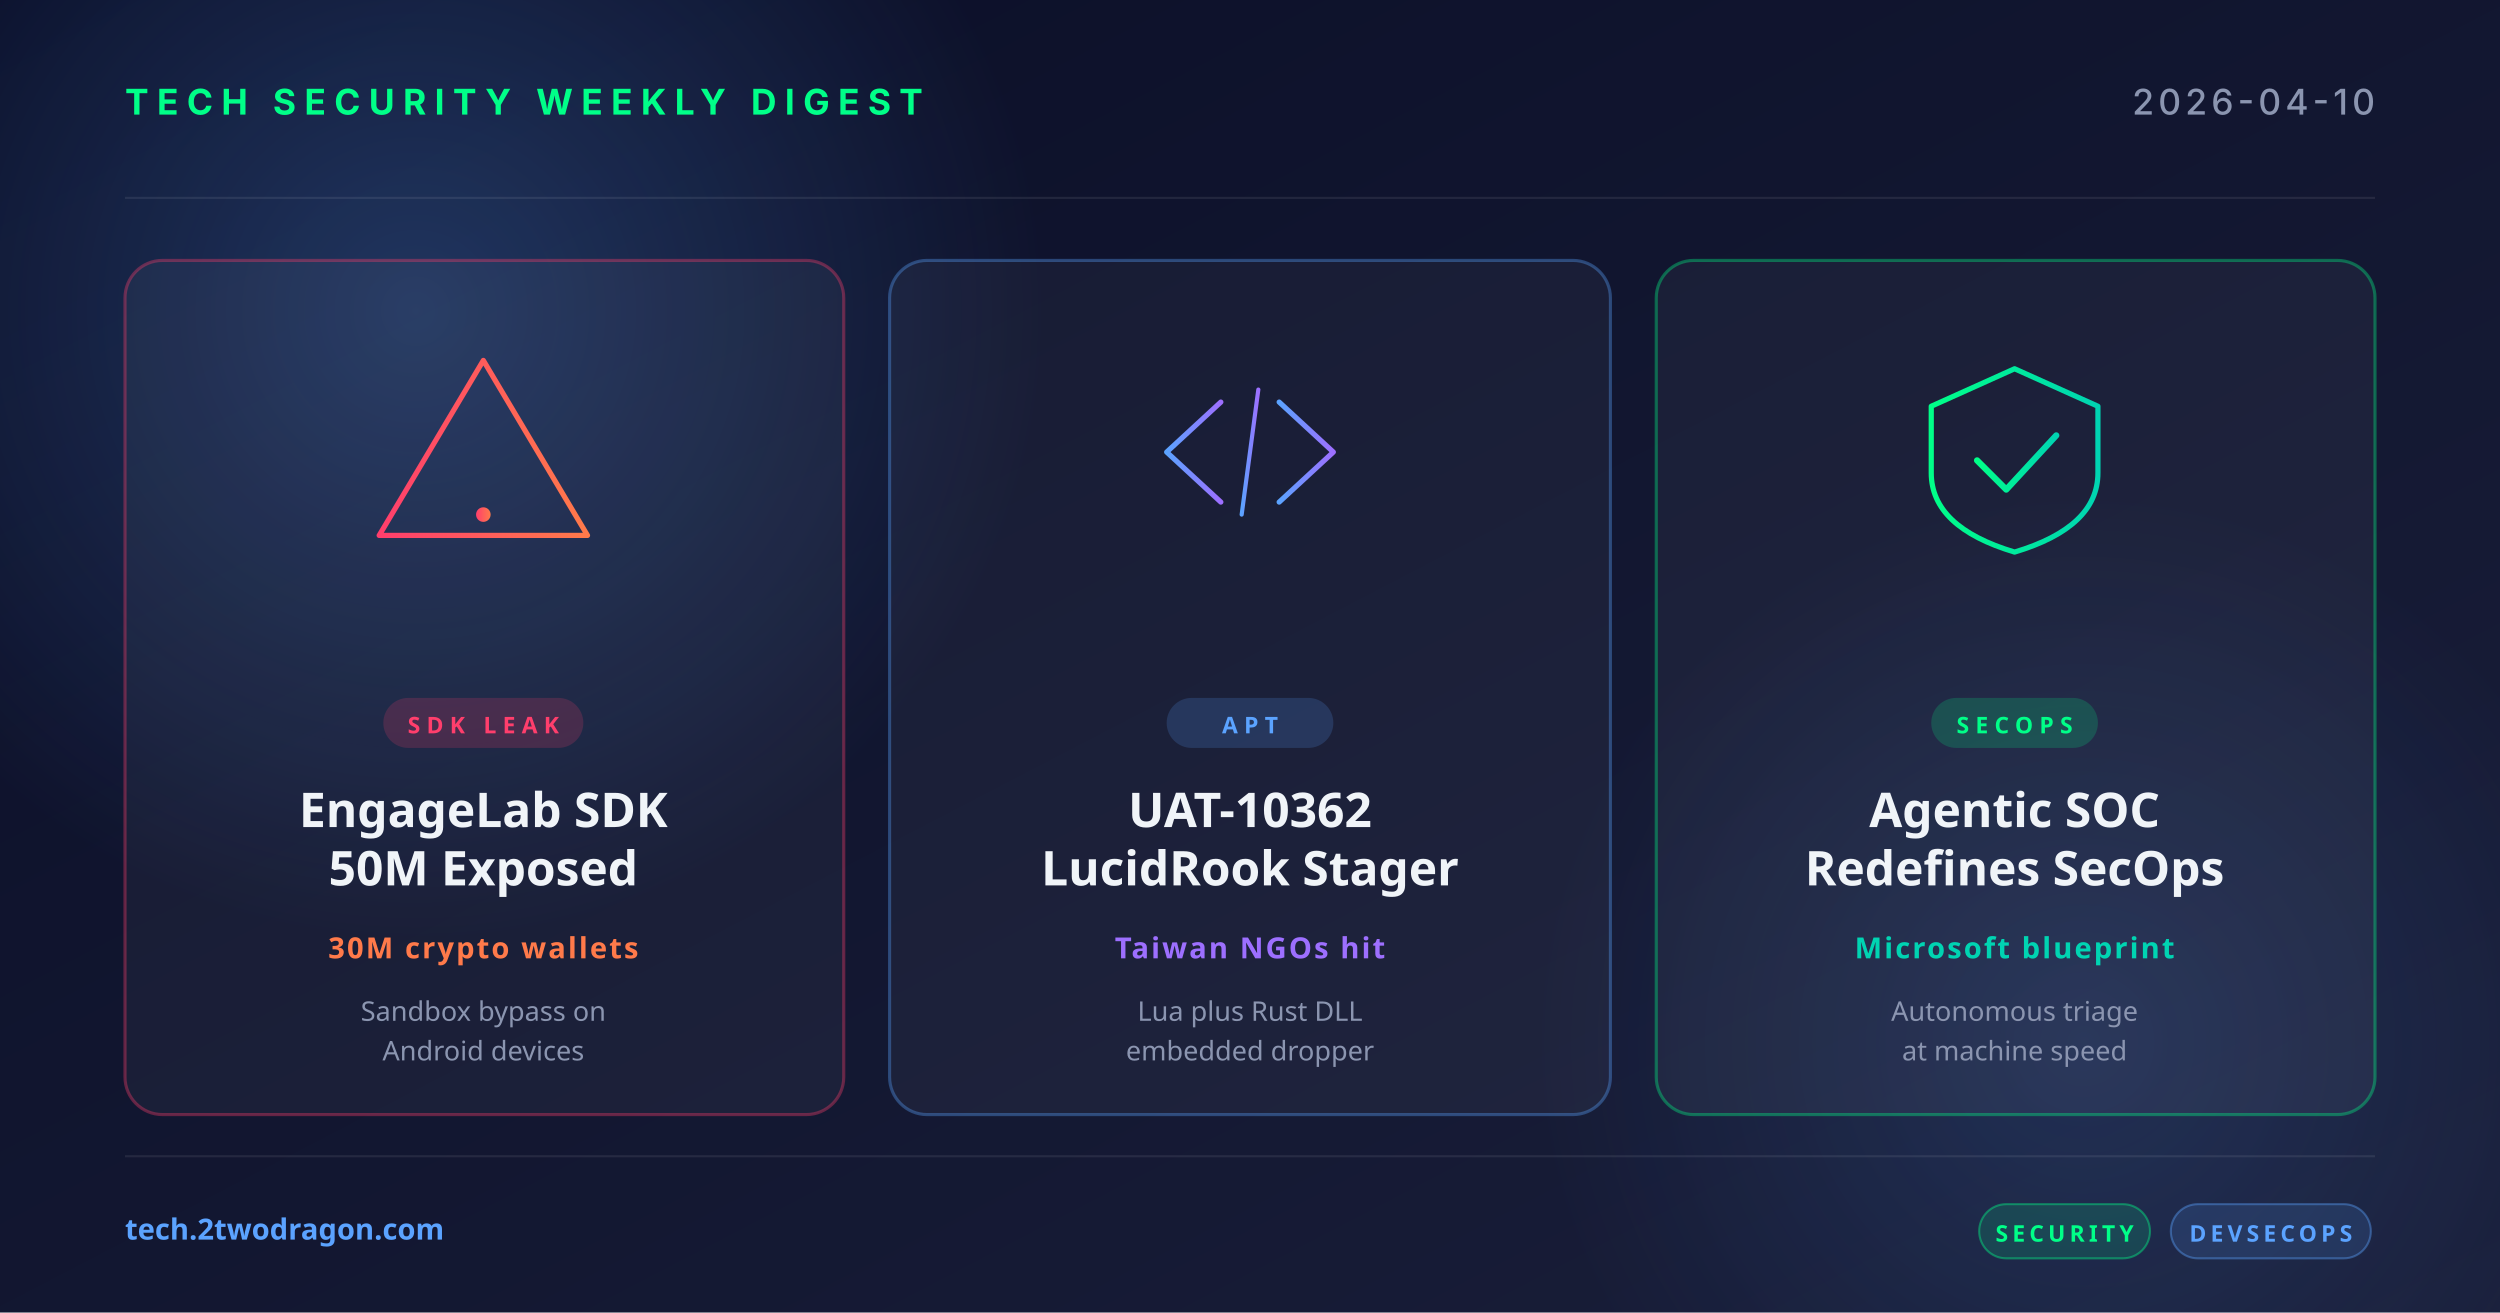
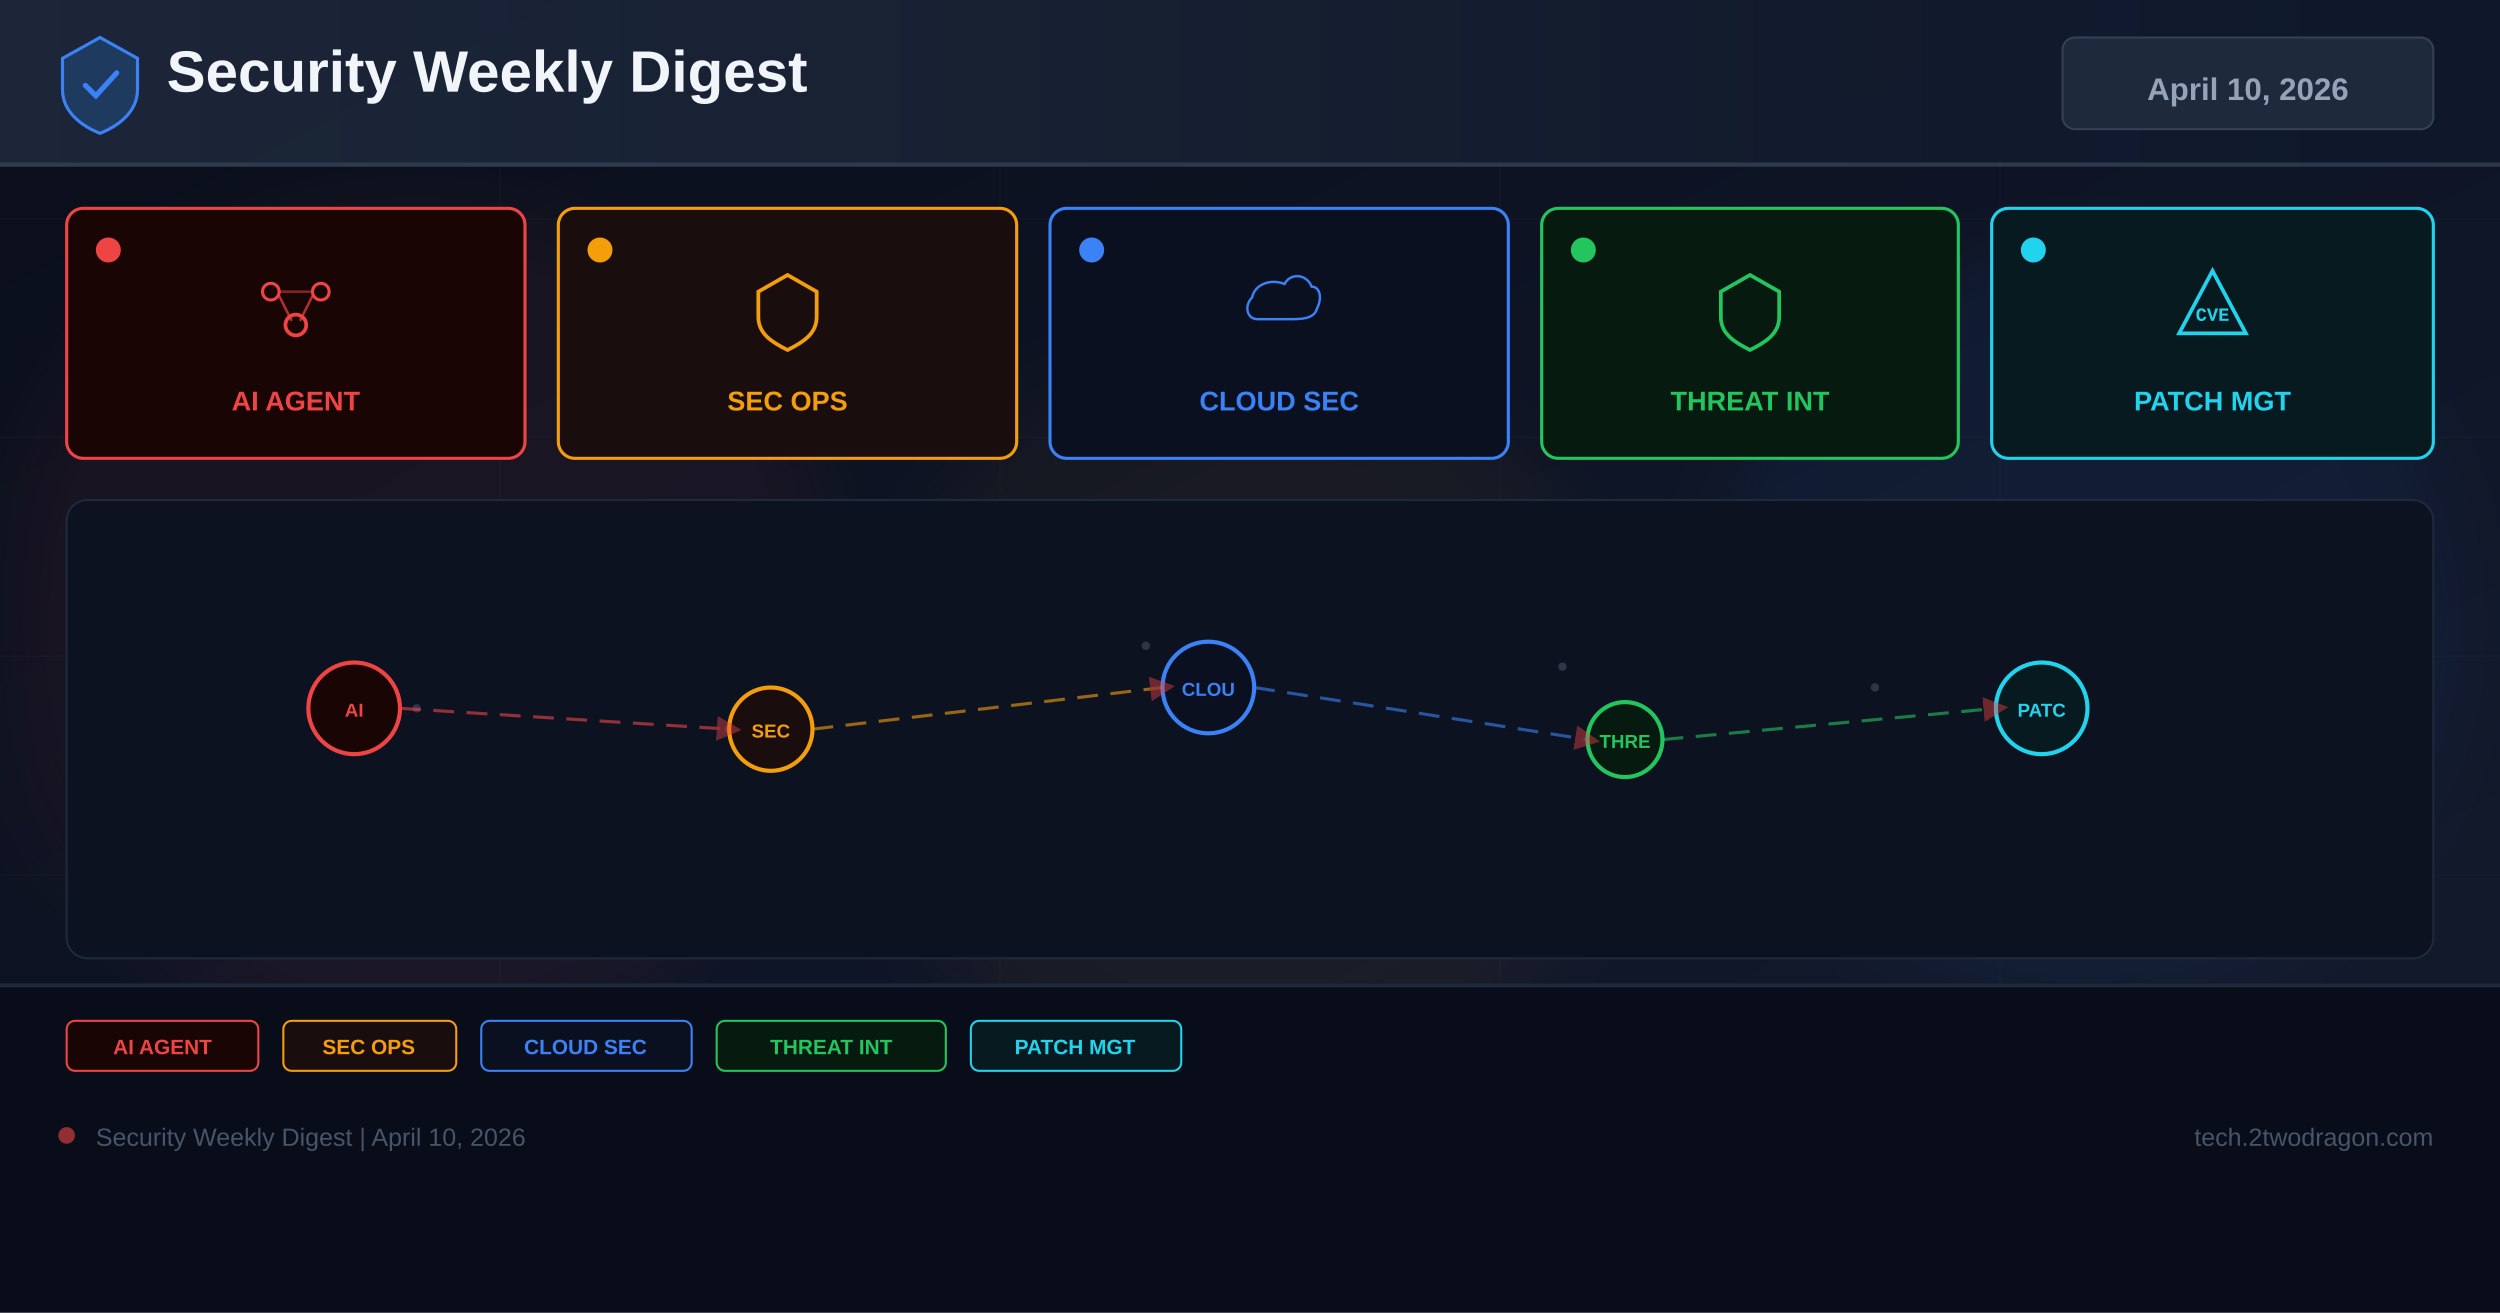
<svg xmlns="http://www.w3.org/2000/svg" width="1200" height="630" viewBox="0 0 1200 630">
  <defs>
-     <linearGradient id="bg" x1="0" y1="0" x2="1" y2="1">
-       <stop offset="0" stop-color="#0a0e27" />
-       <stop offset="1" stop-color="#1a1f3a" />
+     <linearGradient id="bg" x1="0%" y1="0%" x2="100%" y2="100%">
+       <stop offset="0%" stop-color="#0a0e1a" />
+       <stop offset="60%" stop-color="#0f1628" />
+       <stop offset="100%" stop-color="#141b2d" />
    </linearGradient>
-     <linearGradient id="accentRed" x1="0" y1="0" x2="1" y2="0">
-       <stop offset="0" stop-color="#ff3e6c" />
-       <stop offset="1" stop-color="#ff7a4a" />
+     <linearGradient id="hg" x1="0%" y1="0%" x2="100%" y2="0%">
+       <stop offset="0%" stop-color="#1e293b" />
+       <stop offset="100%" stop-color="#0f172a" />
    </linearGradient>
-     <linearGradient id="accentBlue" x1="0" y1="0" x2="1" y2="0">
-       <stop offset="0" stop-color="#5ba3ff" />
-       <stop offset="1" stop-color="#9d6fff" />
-     </linearGradient>
-     <linearGradient id="accentGreen" x1="0" y1="0" x2="1" y2="0">
-       <stop offset="0" stop-color="#00ff88" />
-       <stop offset="1" stop-color="#00d4b2" />
-     </linearGradient>
-     <radialGradient id="glow" cx="0.5" cy="0.5" r="0.5">
-       <stop offset="0" stop-color="#5ba3ff" stop-opacity="0.25" />
-       <stop offset="1" stop-color="#5ba3ff" stop-opacity="0" />
-     </radialGradient>
+     <filter id="glow" x="-50%" y="-50%" width="200%" height="200%">
+       <feGaussianBlur stdDeviation="18" />
+     </filter>
+     <marker id="ar" markerWidth="8" markerHeight="8" refX="4" refY="4" orient="auto">
+       <path d="M0,0 L8,4 L0,8 Z" fill="#ef4444" opacity="0.7" />
+     </marker>
  </defs>
  <rect width="1200" height="630" fill="url(#bg)" />
-   <circle cx="200" cy="150" r="300" fill="url(#glow)" />
-   <circle cx="1000" cy="500" r="260" fill="url(#glow)" opacity="0.6" />
-   <g opacity="0.08" stroke="#ffffff" stroke-width="1">
-     <line x1="60" y1="95" x2="1140" y2="95" />
-     <line x1="60" y1="555" x2="1140" y2="555" />
+   <g opacity="0.04" stroke="#94a3b8" stroke-width="0.5">
+     <line x1="0" y1="105" x2="1200" y2="105" />
+     <line x1="0" y1="210" x2="1200" y2="210" />
+     <line x1="0" y1="315" x2="1200" y2="315" />
+     <line x1="0" y1="420" x2="1200" y2="420" />
+     <line x1="0" y1="525" x2="1200" y2="525" />
+     <line x1="240" y1="0" x2="240" y2="630" />
+     <line x1="480" y1="0" x2="480" y2="630" />
+     <line x1="720" y1="0" x2="720" y2="630" />
+     <line x1="960" y1="0" x2="960" y2="630" />
  </g>
-   <text x="60" y="55" font-family="system-ui, -apple-system, sans-serif" font-size="17" font-weight="700" fill="#00ff88" letter-spacing="4">TECH SECURITY WEEKLY DIGEST</text>
-   <text x="1140" y="55" text-anchor="end" font-family="system-ui, -apple-system, sans-serif" font-size="17" font-weight="500" fill="#8b95b0" letter-spacing="2">2026-04-10</text>
-   <g transform="translate(60, 125)">
-     <rect width="345" height="410" rx="18" fill="rgba(255,255,255,0.04)" stroke="rgba(255,62,108,0.35)" stroke-width="1.5" />
-     <g transform="translate(172, 92)" fill="none" stroke="url(#accentRed)" stroke-width="2.5" stroke-linecap="round" stroke-linejoin="round">
-       <path d="M0,-44 L50,40 L-50,40 Z" />
-       <line x1="0" y1="-16" x2="0" y2="16" stroke-width="3.5" />
-       <circle cx="0" cy="30" r="3.5" fill="url(#accentRed)" stroke="none" />
-     </g>
-     <rect x="124" y="210" width="96" height="24" rx="12" fill="rgba(255,62,108,0.18)" />
-     <text x="172" y="227" text-anchor="middle" font-family="system-ui, sans-serif" font-size="11" font-weight="700" fill="#ff3e6c" letter-spacing="3">SDK LEAK</text>
-     <text x="172" y="272" text-anchor="middle" font-family="system-ui, sans-serif" font-size="23" font-weight="700" fill="#f0f4f8">EngageLab SDK</text>
-     <text x="172" y="300" text-anchor="middle" font-family="system-ui, sans-serif" font-size="23" font-weight="700" fill="#f0f4f8">50M Exposed</text>
-     <text x="172" y="335" text-anchor="middle" font-family="system-ui, sans-serif" font-size="14" font-weight="600" fill="#ff7a4a" letter-spacing="1">30M crypto wallets</text>
-     <text x="172" y="365" text-anchor="middle" font-family="system-ui, sans-serif" font-size="13" fill="#8b95b0">Sandbox bypass on</text>
-     <text x="172" y="384" text-anchor="middle" font-family="system-ui, sans-serif" font-size="13" fill="#8b95b0">Android devices</text>
+   <circle cx="200" cy="300" r="200" fill="#ef4444" opacity="0.06" filter="url(#glow)" />
+   <circle cx="600" cy="350" r="180" fill="#f59e0b" opacity="0.05" filter="url(#glow)" />
+   <circle cx="1000" cy="300" r="180" fill="#3b82f6" opacity="0.06" filter="url(#glow)" />
+   <rect x="0" y="0" width="1200" height="80" fill="url(#hg)" opacity="0.9" />
+   <rect x="0" y="78" width="1200" height="2" fill="#334155" opacity="0.8" />
+   <g transform="translate(48,40)">
+     <path d="M0,-22 L18,-12 L18,3 C18,13 10,20 0,24 C-10,20 -18,13 -18,3 L-18,-12 Z" fill="#1e3a5f" stroke="#3b82f6" stroke-width="1.5" />
+     <path d="M-7,1 L-2,6 L8,-5" stroke="#3b82f6" stroke-width="2.5" fill="none" stroke-linecap="round" />
  </g>
-   <g transform="translate(427, 125)">
-     <rect width="346" height="410" rx="18" fill="rgba(255,255,255,0.04)" stroke="rgba(91,163,255,0.35)" stroke-width="1.5" />
-     <g transform="translate(173, 92)" fill="none" stroke="url(#accentBlue)" stroke-width="2.5" stroke-linecap="round" stroke-linejoin="round">
-       <polyline points="-14,-24 -40,0 -14,24" />
-       <polyline points="14,-24 40,0 14,24" />
-       <line x1="-4" y1="30" x2="4" y2="-30" stroke-width="2" />
-     </g>
-     <rect x="133" y="210" width="80" height="24" rx="12" fill="rgba(91,163,255,0.18)" />
-     <text x="173" y="227" text-anchor="middle" font-family="system-ui, sans-serif" font-size="11" font-weight="700" fill="#5ba3ff" letter-spacing="3">APT</text>
-     <text x="173" y="272" text-anchor="middle" font-family="system-ui, sans-serif" font-size="23" font-weight="700" fill="#f0f4f8">UAT-10362</text>
-     <text x="173" y="300" text-anchor="middle" font-family="system-ui, sans-serif" font-size="23" font-weight="700" fill="#f0f4f8">LucidRook Stager</text>
-     <text x="173" y="335" text-anchor="middle" font-family="system-ui, sans-serif" font-size="14" font-weight="600" fill="#9d6fff" letter-spacing="1">Taiwan NGOs hit</text>
-     <text x="173" y="365" text-anchor="middle" font-family="system-ui, sans-serif" font-size="13" fill="#8b95b0">Lua plus Rust DLL</text>
-     <text x="173" y="384" text-anchor="middle" font-family="system-ui, sans-serif" font-size="13" fill="#8b95b0">embedded dropper</text>
+   <text x="80" y="44" font-family="Arial,sans-serif" font-size="28" font-weight="700" fill="#f1f5f9">Security Weekly Digest</text>
+   <rect x="990" y="18" width="178" height="44" rx="6" fill="#1e293b" stroke="#334155" stroke-width="1" />
+   <text x="1079" y="48" font-family="Arial,sans-serif" font-size="15" font-weight="700" fill="#94a3b8" text-anchor="middle">April 10, 2026</text>
+   <rect x="32" y="100" width="220" height="120" rx="8" fill="#1a0505" stroke="#ef4444" stroke-width="1.5" />
+   <circle cx="52" cy="120" r="6" fill="#ef4444" />
+   <g transform="translate(142,148)">
+     <circle cx="-12" cy="-8" r="4" fill="none" stroke="#ef4444" stroke-width="1.5" />
+     <circle cx="12" cy="-8" r="4" fill="none" stroke="#ef4444" stroke-width="1.5" />
+     <circle cx="0" cy="8" r="5" fill="none" stroke="#ef4444" stroke-width="1.8" />
+     <line x1="-8" y1="-6" x2="-2" y2="6" stroke="#ef4444" stroke-width="1.2" opacity="0.7" />
+     <line x1="8" y1="-6" x2="2" y2="6" stroke="#ef4444" stroke-width="1.2" opacity="0.7" />
+     <line x1="-8" y1="-8" x2="8" y2="-8" stroke="#ef4444" stroke-width="1.2" opacity="0.5" />
  </g>
-   <g transform="translate(795, 125)">
-     <rect width="345" height="410" rx="18" fill="rgba(255,255,255,0.04)" stroke="rgba(0,255,136,0.35)" stroke-width="1.5" />
-     <g transform="translate(172, 92)" fill="none" stroke="url(#accentGreen)" stroke-width="2.5" stroke-linecap="round" stroke-linejoin="round">
-       <path d="M-40,-22 L0,-40 L40,-22 L40,10 Q40,36 0,48 Q-40,36 -40,10 Z" />
-       <polyline points="-18,4 -4,18 20,-8" stroke-width="3" />
-     </g>
-     <rect x="132" y="210" width="80" height="24" rx="12" fill="rgba(0,255,136,0.18)" />
-     <text x="172" y="227" text-anchor="middle" font-family="system-ui, sans-serif" font-size="11" font-weight="700" fill="#00ff88" letter-spacing="3">SECOPS</text>
-     <text x="172" y="272" text-anchor="middle" font-family="system-ui, sans-serif" font-size="23" font-weight="700" fill="#f0f4f8">Agentic SOC</text>
-     <text x="172" y="300" text-anchor="middle" font-family="system-ui, sans-serif" font-size="23" font-weight="700" fill="#f0f4f8">Redefines SecOps</text>
-     <text x="172" y="335" text-anchor="middle" font-family="system-ui, sans-serif" font-size="14" font-weight="600" fill="#00d4b2" letter-spacing="1">Microsoft blueprint</text>
-     <text x="172" y="365" text-anchor="middle" font-family="system-ui, sans-serif" font-size="13" fill="#8b95b0">Autonomous triage</text>
-     <text x="172" y="384" text-anchor="middle" font-family="system-ui, sans-serif" font-size="13" fill="#8b95b0">at machine speed</text>
+   <text x="142" y="197" font-family="Arial,sans-serif" font-size="13" font-weight="700" fill="#ef4444" text-anchor="middle">AI AGENT</text>
+   <rect x="268" y="100" width="220" height="120" rx="8" fill="#1a0d0d" stroke="#f59e0b" stroke-width="1.5" />
+   <circle cx="288" cy="120" r="6" fill="#f59e0b" />
+   <g transform="translate(378,148)">
+     <path d="M0,-16 L14,-8 L14,4 C14,12 8,16 0,20 C-8,16 -14,12 -14,4 L-14,-8 Z" fill="none" stroke="#f59e0b" stroke-width="1.8" />
  </g>
-   <text x="60" y="595" font-family="system-ui, sans-serif" font-size="14" font-weight="600" fill="#5ba3ff">tech.2twodragon.com</text>
-   <g transform="translate(950, 578)">
-     <rect x="0" y="0" width="82" height="26" rx="13" fill="rgba(0,255,136,0.14)" stroke="rgba(0,255,136,0.4)" />
-     <text x="41" y="18" text-anchor="middle" font-family="system-ui, sans-serif" font-size="11" font-weight="700" fill="#00ff88" letter-spacing="2">SECURITY</text>
-     <rect x="92" y="0" width="96" height="26" rx="13" fill="rgba(91,163,255,0.14)" stroke="rgba(91,163,255,0.4)" />
-     <text x="140" y="18" text-anchor="middle" font-family="system-ui, sans-serif" font-size="11" font-weight="700" fill="#5ba3ff" letter-spacing="2">DEVSECOPS</text>
+   <text x="378" y="197" font-family="Arial,sans-serif" font-size="13" font-weight="700" fill="#f59e0b" text-anchor="middle">SEC OPS</text>
+   <rect x="504" y="100" width="220" height="120" rx="8" fill="#0a1020" stroke="#3b82f6" stroke-width="1.5" />
+   <circle cx="524" cy="120" r="6" fill="#3b82f6" />
+   <g transform="translate(614,148)">
+     <path d="M-16,8 C-24,8 -26,-2 -20,-8 C-18,-18 -6,-22 4,-18 C8,-26 20,-26 24,-16 C30,-16 32,-8 28,0 C26,8 16,8 8,8 Z" fill="none" stroke="#3b82f6" stroke-width="1.8" transform="scale(0.65)" />
  </g>
+   <text x="614" y="197" font-family="Arial,sans-serif" font-size="13" font-weight="700" fill="#3b82f6" text-anchor="middle">CLOUD SEC</text>
+   <rect x="740" y="100" width="200" height="120" rx="8" fill="#071a10" stroke="#22c55e" stroke-width="1.5" />
+   <circle cx="760" cy="120" r="6" fill="#22c55e" />
+   <g transform="translate(840,148)">
+     <path d="M0,-16 L14,-8 L14,4 C14,12 8,16 0,20 C-8,16 -14,12 -14,4 L-14,-8 Z" fill="none" stroke="#22c55e" stroke-width="1.8" />
+   </g>
+   <text x="840" y="197" font-family="Arial,sans-serif" font-size="13" font-weight="700" fill="#22c55e" text-anchor="middle">THREAT INT</text>
+   <rect x="956" y="100" width="212" height="120" rx="8" fill="#071a20" stroke="#22d3ee" stroke-width="1.5" />
+   <circle cx="976" cy="120" r="6" fill="#22d3ee" />
+   <g transform="translate(1062,148)">
+     <path d="M0,-18 L16,12 L-16,12 Z" fill="none" stroke="#22d3ee" stroke-width="1.8" />
+     <text x="0" y="6" font-family="Courier New" font-size="9" font-weight="700" fill="#22d3ee" text-anchor="middle">CVE</text>
+   </g>
+   <text x="1062" y="197" font-family="Arial,sans-serif" font-size="13" font-weight="700" fill="#22d3ee" text-anchor="middle">PATCH MGT</text>
+   <rect x="32" y="240" width="1136" height="220" rx="10" fill="#0c1220" stroke="#1e293b" stroke-width="1" />
+   <g opacity="0.25">
+     <circle cx="180" cy="330" r="2" fill="#94a3b8" />
+     <circle cx="200" cy="340" r="2" fill="#94a3b8" />
+     <circle cx="550" cy="310" r="2" fill="#94a3b8" />
+     <circle cx="570" cy="325" r="2" fill="#94a3b8" />
+     <circle cx="750" cy="320" r="2" fill="#94a3b8" />
+     <circle cx="900" cy="330" r="2" fill="#94a3b8" />
+     <circle cx="350" cy="350" r="2" fill="#94a3b8" />
+     <circle cx="1000" cy="340" r="2" fill="#94a3b8" />
+   </g>
+   <circle cx="170" cy="340" r="22" fill="#1a0505" stroke="#ef4444" stroke-width="2" />
+   <text x="170" y="344" font-family="Arial,sans-serif" font-size="9" font-weight="700" fill="#ef4444" text-anchor="middle">AI</text>
+   <circle cx="370" cy="350" r="20" fill="#1a0d0d" stroke="#f59e0b" stroke-width="2" />
+   <text x="370" y="354" font-family="Arial,sans-serif" font-size="9" font-weight="700" fill="#f59e0b" text-anchor="middle">SEC</text>
+   <circle cx="580" cy="330" r="22" fill="#0a1020" stroke="#3b82f6" stroke-width="2" />
+   <text x="580" y="334" font-family="Arial,sans-serif" font-size="9" font-weight="700" fill="#3b82f6" text-anchor="middle">CLOU</text>
+   <circle cx="780" cy="355" r="18" fill="#071a10" stroke="#22c55e" stroke-width="2" />
+   <text x="780" y="359" font-family="Arial,sans-serif" font-size="9" font-weight="700" fill="#22c55e" text-anchor="middle">THRE</text>
+   <circle cx="980" cy="340" r="22" fill="#071a20" stroke="#22d3ee" stroke-width="2" />
+   <text x="980" y="344" font-family="Arial,sans-serif" font-size="9" font-weight="700" fill="#22d3ee" text-anchor="middle">PATC</text>
+   <line x1="192" y1="340" x2="350" y2="350" stroke="#ef4444" stroke-width="1.5" stroke-dasharray="10 6" opacity="0.6" marker-end="url(#ar)" />
+   <line x1="390" y1="350" x2="558" y2="330" stroke="#f59e0b" stroke-width="1.5" stroke-dasharray="10 6" opacity="0.6" marker-end="url(#ar)" />
+   <line x1="602" y1="330" x2="762" y2="355" stroke="#3b82f6" stroke-width="1.5" stroke-dasharray="10 6" opacity="0.6" marker-end="url(#ar)" />
+   <line x1="798" y1="355" x2="958" y2="340" stroke="#22c55e" stroke-width="1.5" stroke-dasharray="10 6" opacity="0.6" marker-end="url(#ar)" />
+   <rect x="0" y="472" width="1200" height="158" fill="#080c18" opacity="0.95" />
+   <rect x="0" y="472" width="1200" height="2" fill="#1e293b" />
+   <rect x="32" y="490" width="92" height="24" rx="4" fill="#1a0505" stroke="#ef4444" stroke-width="1" />
+   <text x="78" y="506" font-family="Arial,sans-serif" font-size="10" font-weight="700" fill="#ef4444" text-anchor="middle">AI AGENT</text>
+   <rect x="136" y="490" width="83" height="24" rx="4" fill="#1a0d0d" stroke="#f59e0b" stroke-width="1" />
+   <text x="177" y="506" font-family="Arial,sans-serif" font-size="10" font-weight="700" fill="#f59e0b" text-anchor="middle">SEC OPS</text>
+   <rect x="231" y="490" width="101" height="24" rx="4" fill="#0a1020" stroke="#3b82f6" stroke-width="1" />
+   <text x="281" y="506" font-family="Arial,sans-serif" font-size="10" font-weight="700" fill="#3b82f6" text-anchor="middle">CLOUD SEC</text>
+   <rect x="344" y="490" width="110" height="24" rx="4" fill="#071a10" stroke="#22c55e" stroke-width="1" />
+   <text x="399" y="506" font-family="Arial,sans-serif" font-size="10" font-weight="700" fill="#22c55e" text-anchor="middle">THREAT INT</text>
+   <rect x="466" y="490" width="101" height="24" rx="4" fill="#071a20" stroke="#22d3ee" stroke-width="1" />
+   <text x="516" y="506" font-family="Arial,sans-serif" font-size="10" font-weight="700" fill="#22d3ee" text-anchor="middle">PATCH MGT</text>
+   <circle cx="32" cy="545" r="4" fill="#ef4444" opacity="0.6" />
+   <text x="46" y="550" font-family="Arial,sans-serif" font-size="12" fill="#475569">Security Weekly Digest | April 10, 2026</text>
+   <text x="1168" y="550" font-family="Arial,sans-serif" font-size="12" fill="#475569" text-anchor="end">tech.2twodragon.com</text>
</svg>
